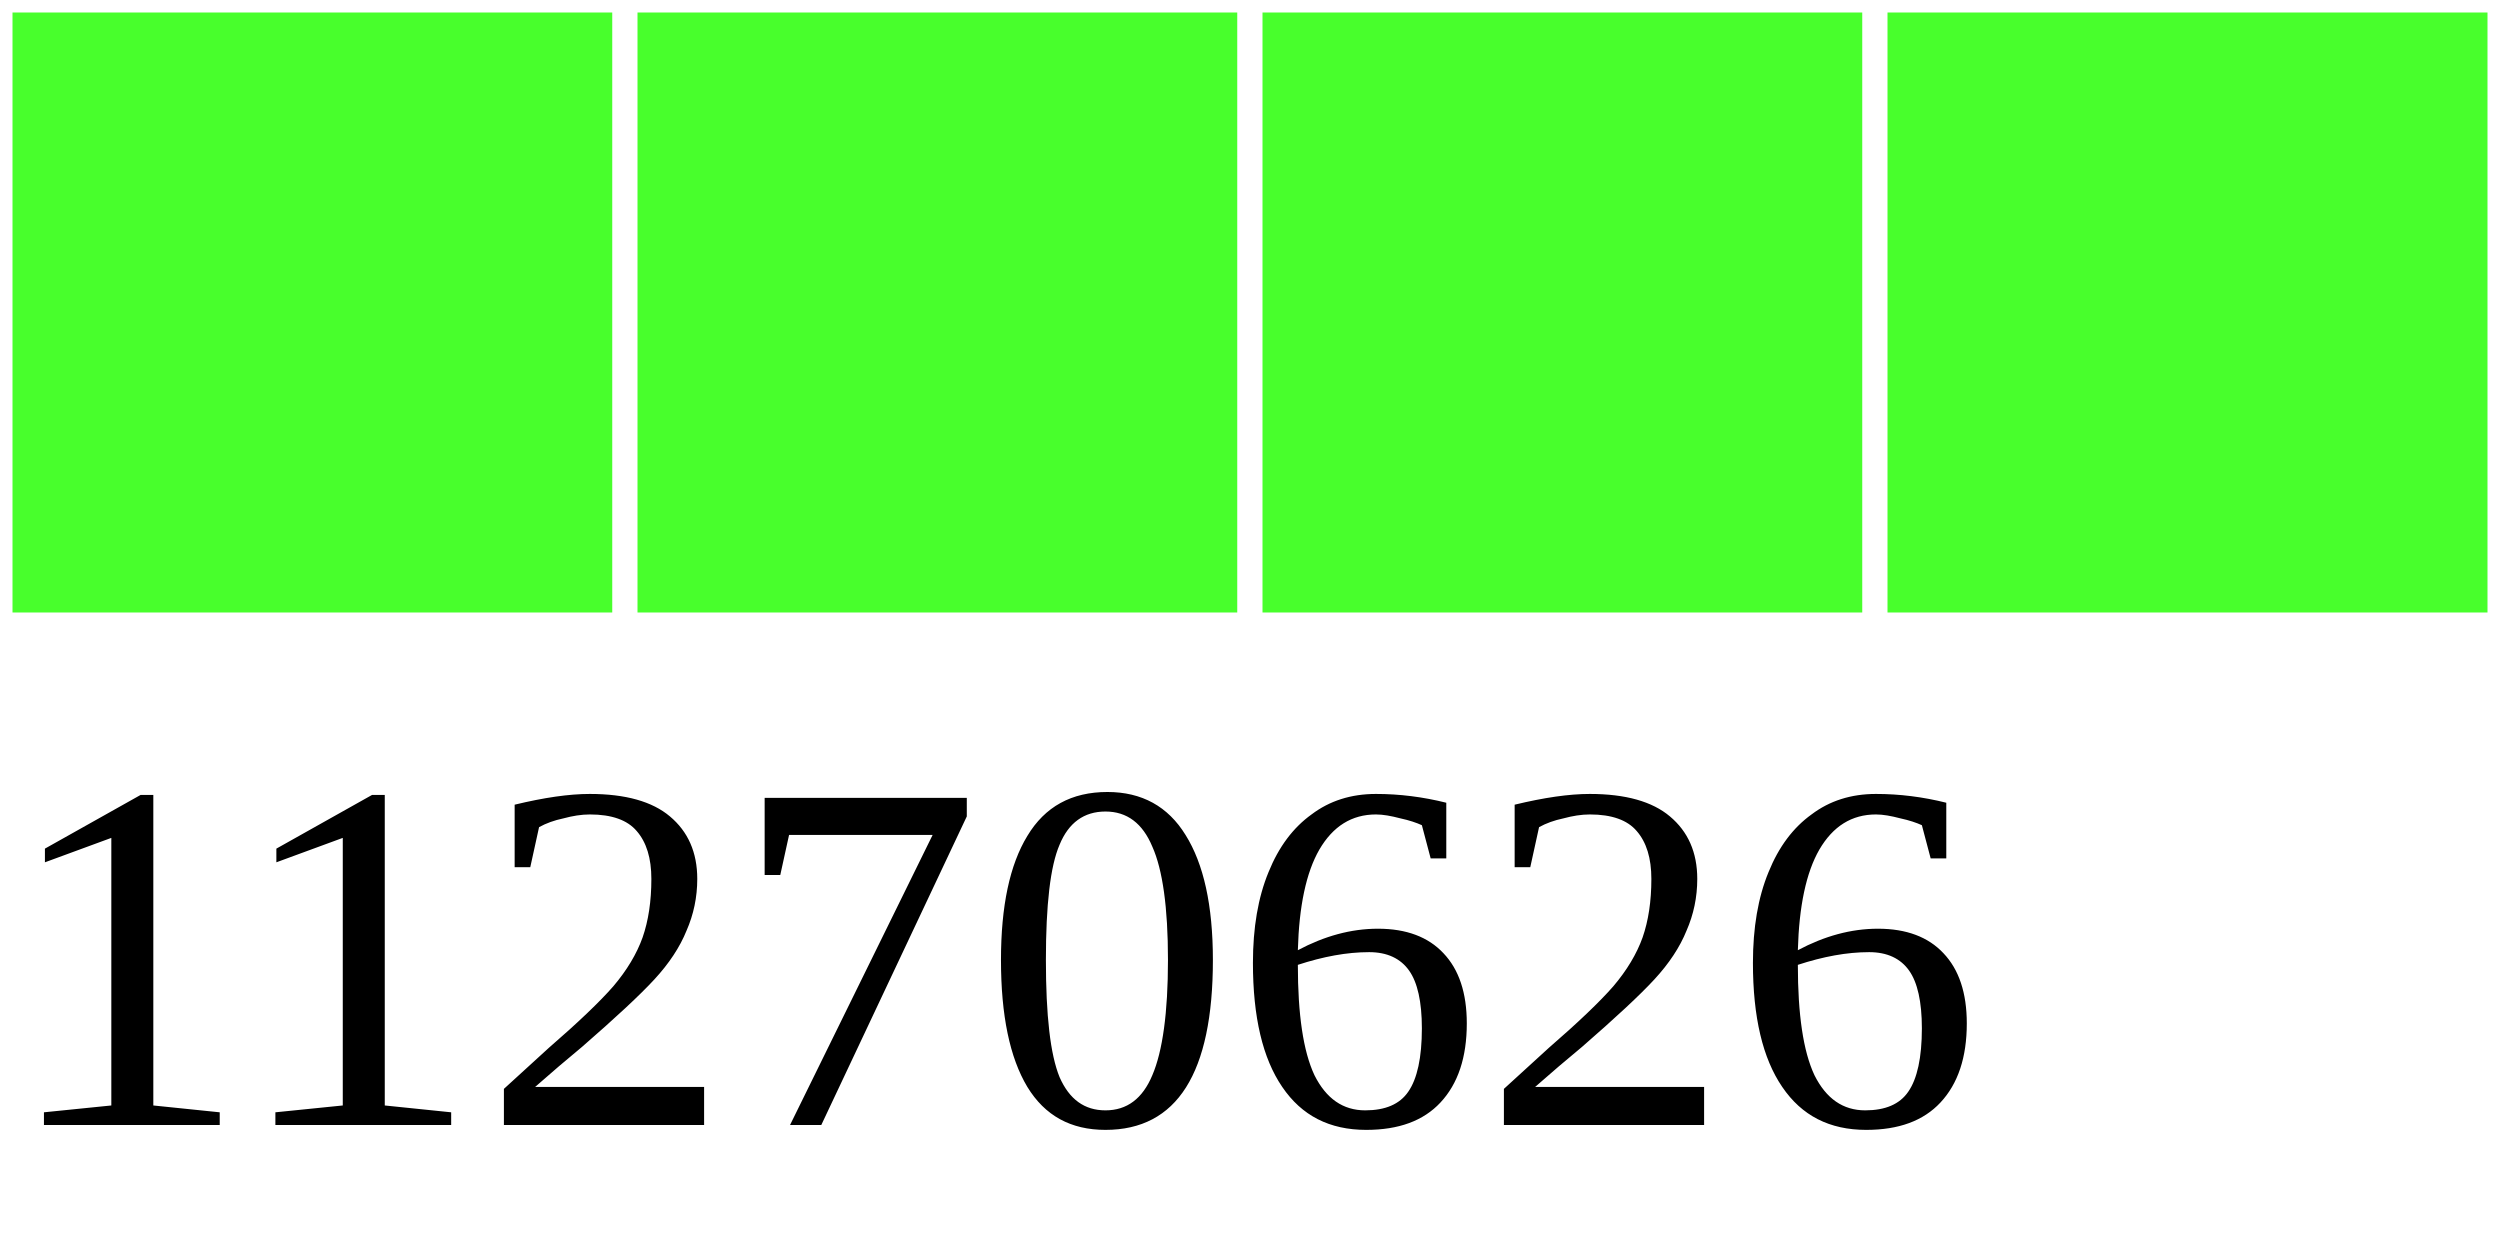
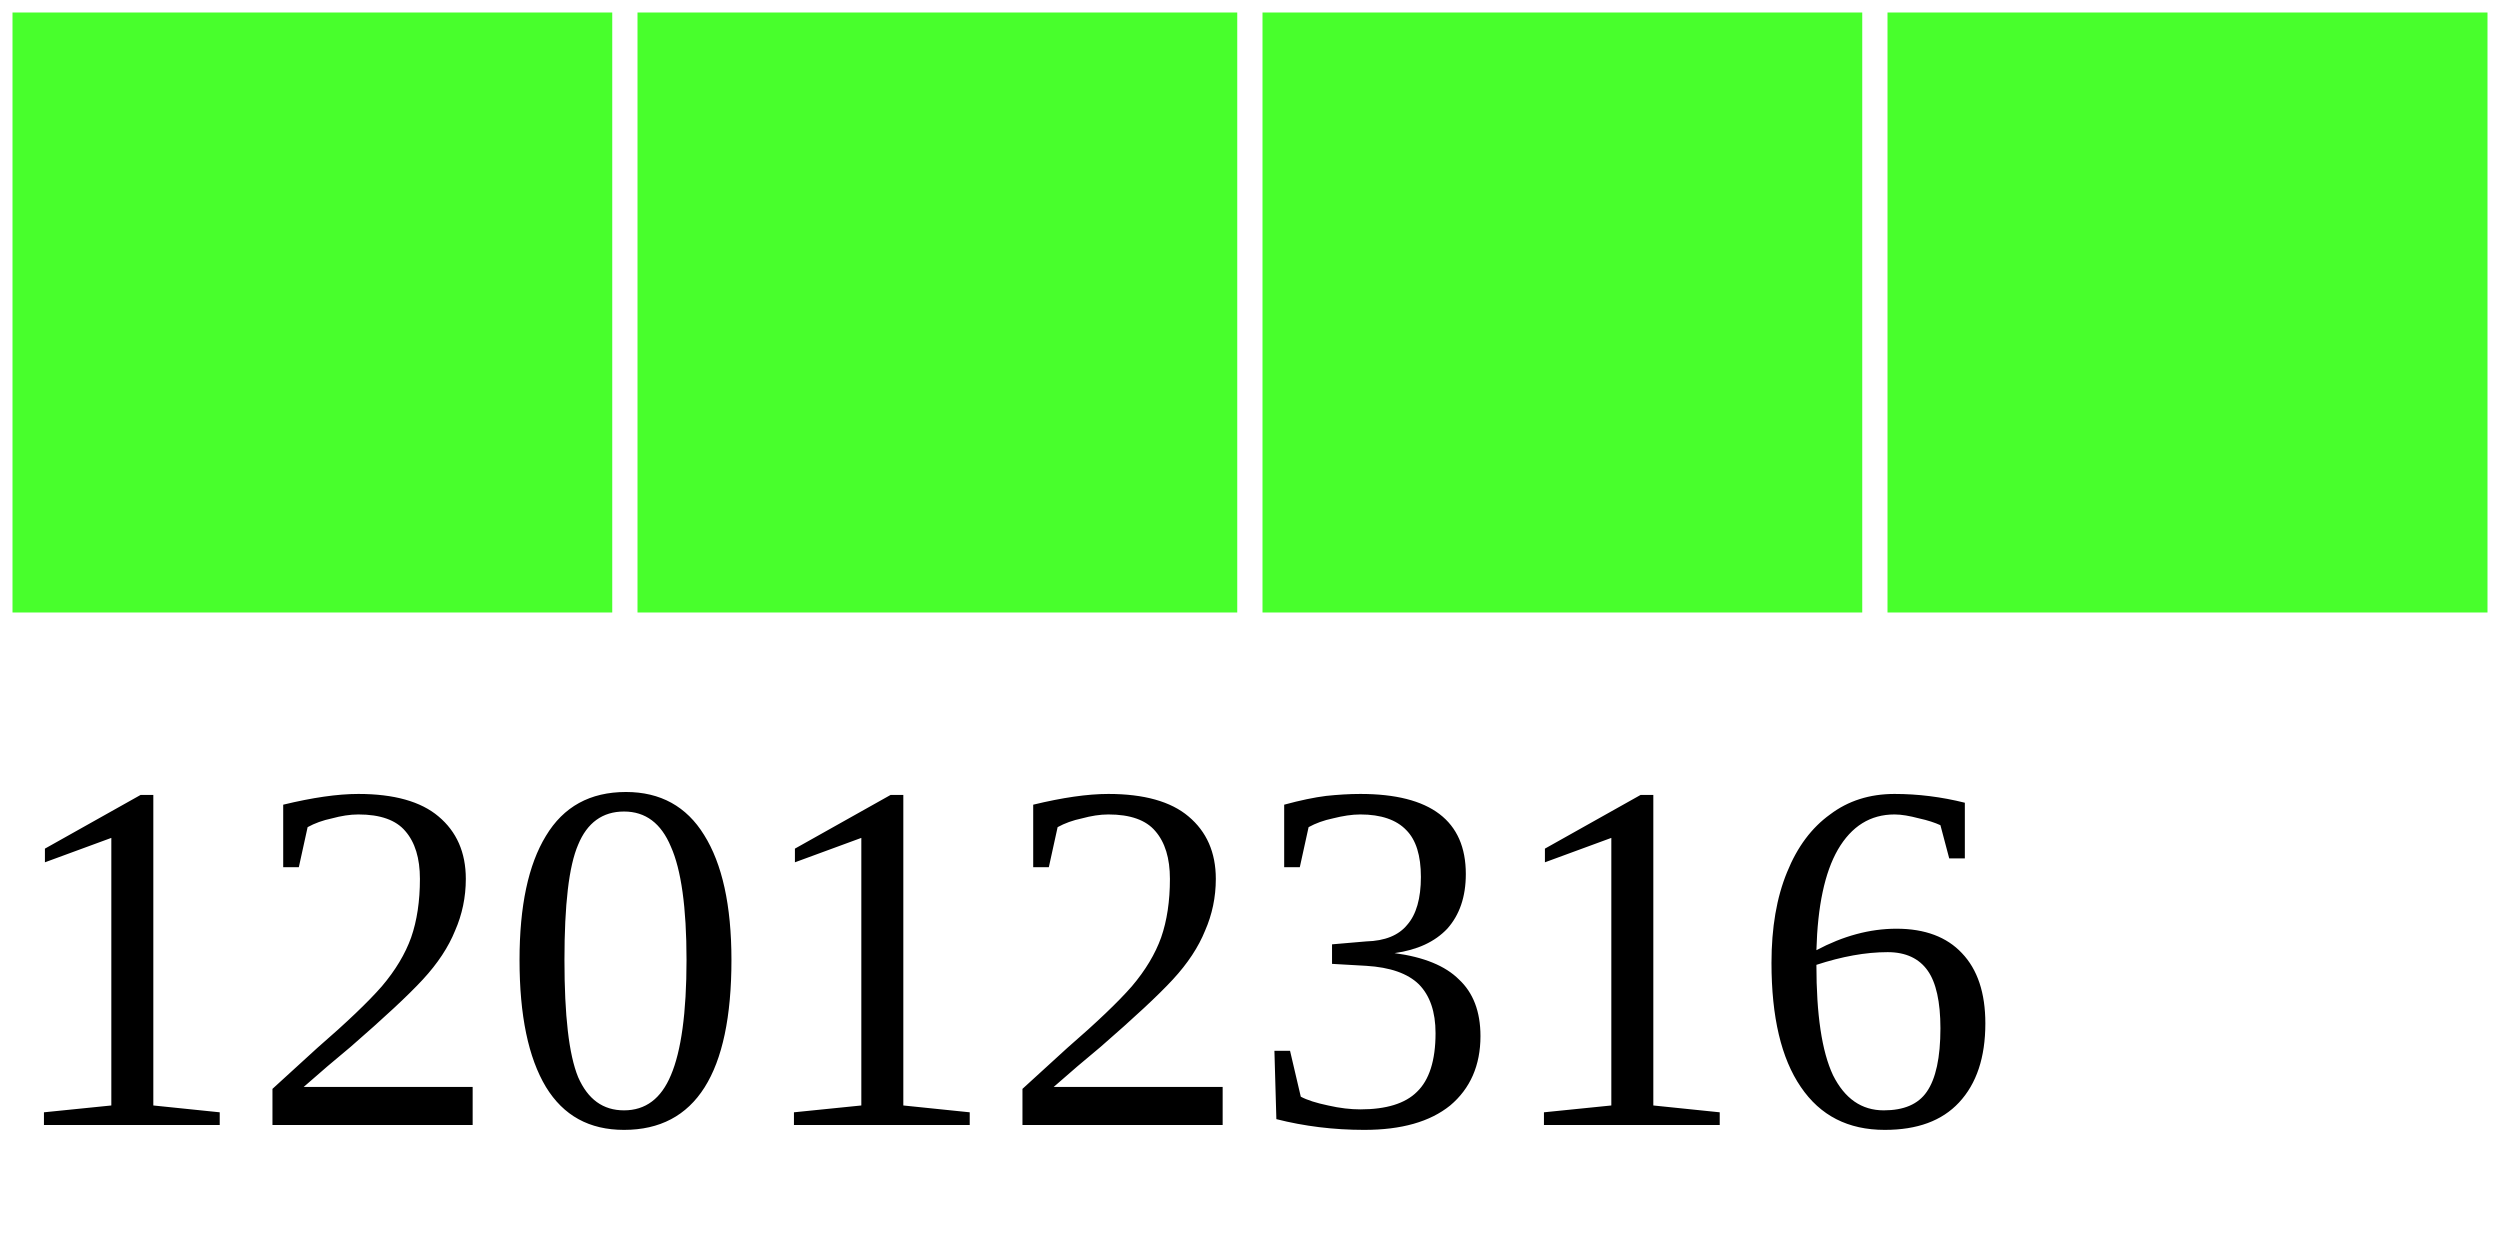
<svg xmlns="http://www.w3.org/2000/svg" width="40" height="20">
  <g>
    <rect width="10" height="10" style="fill:#48FF2C;stroke-width:0.4;stroke:rgb(255,255,255)" x="0" />
    <rect width="10" height="10" style="fill:#48FF2C;stroke-width:0.4;stroke:rgb(255,255,255)" x="10" />
    <rect width="10" height="10" style="fill:#48FF2C;stroke-width:0.4;stroke:rgb(255,255,255)" x="20" />
    <rect width="10" height="10" style="fill:#48FF2C;stroke-width:0.4;stroke:rgb(255,255,255)" x="30" />
-     <text x="0" y="18" fill="black" font-size="8">11270626</text>
+     <text x="0" y="18" fill="black" font-size="8">12012316</text>
  </g>
</svg>
